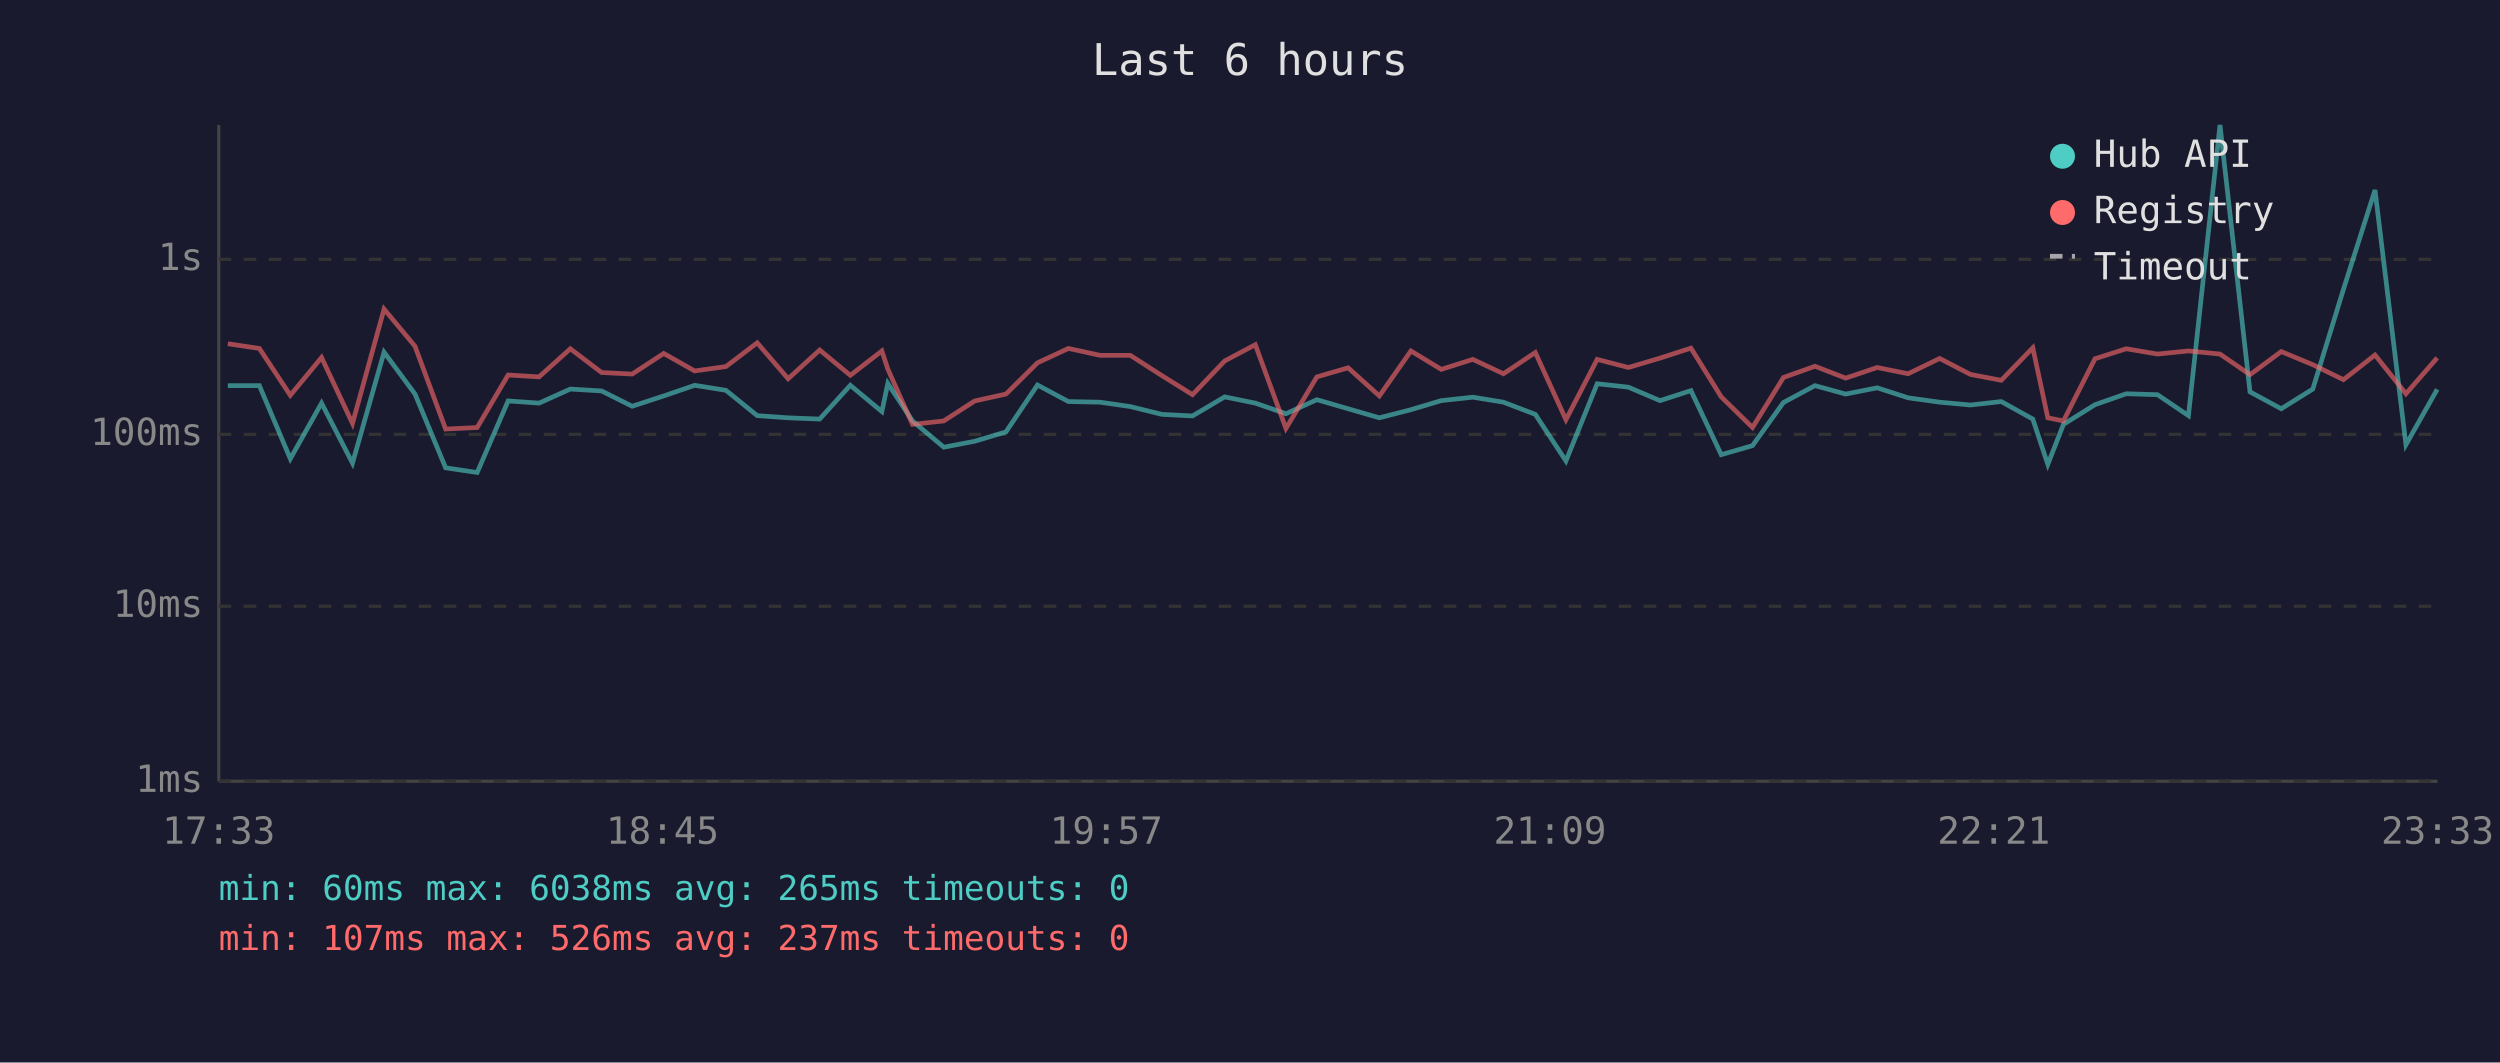
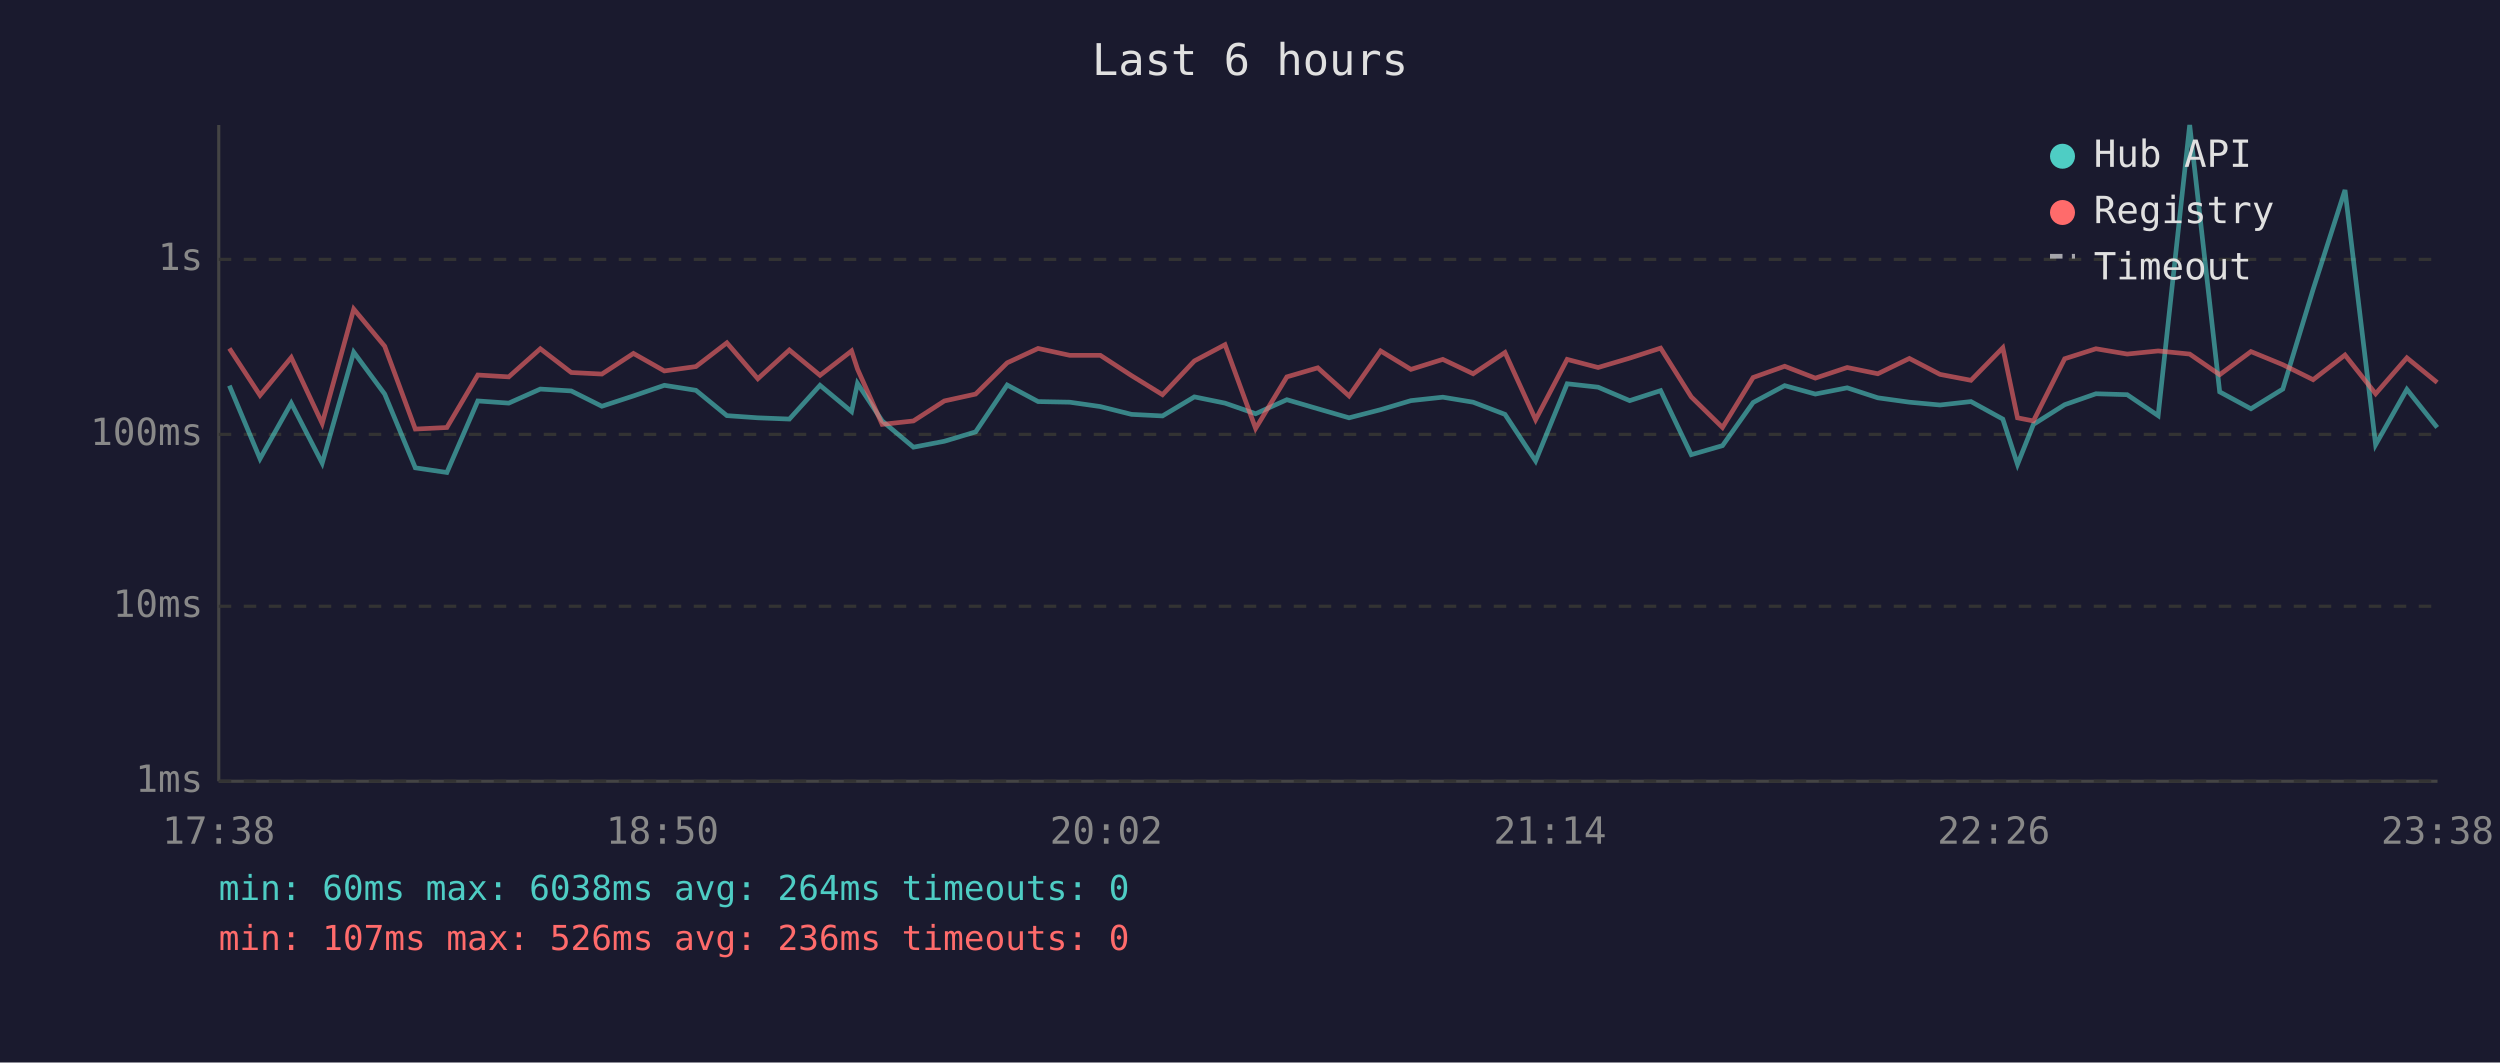
<svg xmlns="http://www.w3.org/2000/svg" viewBox="0 0 800 340" font-family="monospace" font-size="12">
  <rect width="800" height="340" fill="#1a1a2e" />
  <text x="400" y="24" fill="#e0e0e0" font-size="14" text-anchor="middle">Last 6 hours</text>
  <line x1="70" y1="40" x2="70" y2="250" stroke="#444" stroke-width="1" />
  <line x1="70" y1="250" x2="780" y2="250" stroke="#444" stroke-width="1" />
  <line x1="70" y1="250" x2="780" y2="250" stroke="#333" stroke-width="1" stroke-dasharray="4" />
  <text x="65" y="250" fill="#888" text-anchor="end" dominant-baseline="middle">1ms</text>
  <line x1="70" y1="194" x2="780" y2="194" stroke="#333" stroke-width="1" stroke-dasharray="4" />
  <text x="65" y="194" fill="#888" text-anchor="end" dominant-baseline="middle">10ms</text>
  <line x1="70" y1="139" x2="780" y2="139" stroke="#333" stroke-width="1" stroke-dasharray="4" />
  <text x="65" y="139" fill="#888" text-anchor="end" dominant-baseline="middle">100ms</text>
  <line x1="70" y1="83" x2="780" y2="83" stroke="#333" stroke-width="1" stroke-dasharray="4" />
  <text x="65" y="83" fill="#888" text-anchor="end" dominant-baseline="middle">1s</text>
-   <text x="70" y="270" fill="#888" text-anchor="middle">17:33</text>
-   <text x="212" y="270" fill="#888" text-anchor="middle">18:45</text>
-   <text x="354" y="270" fill="#888" text-anchor="middle">19:57</text>
-   <text x="496" y="270" fill="#888" text-anchor="middle">21:09</text>
-   <text x="638" y="270" fill="#888" text-anchor="middle">22:21</text>
-   <text x="780" y="270" fill="#888" text-anchor="middle">23:33</text>
-   <polyline points="72.9,123.4 83.0,123.4 92.9,146.8 102.9,129.0 112.8,148.2 122.9,112.7 132.8,126.1 142.6,149.7 152.7,151.2 162.6,128.3 172.5,129.0 182.5,124.5 192.5,125.1 202.3,130.0 212.4,126.7 222.3,123.3 232.3,124.9 242.3,133.0 252.2,133.7 262.3,134.1 272.1,123.3 282.2,131.7 284.1,122.7 292.0,134.7 302.0,143.1 311.9,141.2 321.9,138.2 332.0,123.2 341.9,128.5 352.0,128.7 361.7,130.1 371.8,132.6 381.6,133.1 391.9,127.0 401.7,129.0 411.5,132.4 421.4,127.9 431.4,130.8 441.4,133.7 451.5,131.1 461.2,128.2 471.3,127.1 481.1,128.7 491.3,132.6 501.1,147.5 511.1,122.8 521.1,123.9 531.2,128.2 541.1,125.0 550.8,145.5 560.8,142.6 570.7,128.8 580.8,123.4 590.6,126.1 600.7,124.1 610.6,127.3 620.7,128.7 630.5,129.6 640.4,128.5 650.5,134.1 655.3,148.6 660.3,135.8 670.4,129.5 680.4,126.0 690.4,126.3 700.3,133.0 710.4,40.0 720.0,125.4 730.0,130.8 740.1,124.5 749.9,92.6 760.0,60.8 769.9,142.3 779.9,124.6" fill="none" stroke="#4ecdc4" stroke-width="1.5" opacity="0.6" />
-   <polyline points="72.9,110.0 83.0,111.5 92.9,126.5 102.9,114.4 112.8,135.5 122.9,98.9 132.8,110.8 142.6,137.3 152.7,136.8 162.6,120.0 172.5,120.6 182.5,111.6 192.5,119.2 202.3,119.7 212.4,113.1 222.3,118.7 232.3,117.3 242.3,109.7 252.2,121.2 262.3,112.0 272.1,120.1 282.2,112.3 284.1,118.1 292.0,135.8 302.0,134.7 311.9,128.3 321.9,126.1 332.0,116.1 341.9,111.5 352.0,113.7 361.7,113.7 371.8,120.2 381.6,126.3 391.9,115.5 401.7,110.3 411.5,137.1 421.4,120.6 431.4,117.7 441.4,126.7 451.5,112.3 461.2,118.2 471.3,115.0 481.1,119.6 491.3,112.8 501.1,134.3 511.1,115.0 521.1,117.6 531.2,114.6 541.1,111.4 550.8,127.0 560.8,136.8 570.7,120.8 580.8,117.2 590.6,121.0 600.7,117.6 610.6,119.6 620.7,114.7 630.5,119.8 640.4,121.7 650.5,111.3 655.3,133.7 660.3,134.7 670.4,114.8 680.4,111.6 690.4,113.3 700.3,112.3 710.4,113.3 720.0,119.9 730.0,112.5 740.1,116.7 749.9,121.5 760.0,113.6 769.9,126.0 779.9,114.5" fill="none" stroke="#ff6b6b" stroke-width="1.5" opacity="0.6" />
+   <text x="70" y="270" fill="#888" text-anchor="middle">17:38</text>
+   <text x="212" y="270" fill="#888" text-anchor="middle">18:50</text>
+   <text x="354" y="270" fill="#888" text-anchor="middle">20:02</text>
+   <text x="496" y="270" fill="#888" text-anchor="middle">21:14</text>
+   <text x="638" y="270" fill="#888" text-anchor="middle">22:26</text>
+   <text x="780" y="270" fill="#888" text-anchor="middle">23:38</text>
+   <polyline points="73.4,123.4 83.2,146.8 93.2,129.0 103.1,148.2 113.2,112.7 123.1,126.1 132.9,149.7 143.0,151.2 152.9,128.3 162.8,129.0 172.9,124.5 182.8,125.1 192.6,130.0 202.7,126.7 212.6,123.3 222.7,124.9 232.6,133.0 242.5,133.7 252.6,134.1 262.4,123.3 272.5,131.7 274.4,122.7 282.3,134.7 292.3,143.1 302.2,141.2 312.2,138.2 322.3,123.2 332.2,128.5 342.3,128.7 352.1,130.1 362.1,132.6 372.0,133.1 382.2,127.0 392.0,129.0 401.8,132.4 411.8,127.9 421.7,130.8 431.7,133.7 441.8,131.1 451.5,128.2 461.7,127.1 471.4,128.7 481.6,132.6 491.4,147.5 501.5,122.8 511.4,123.9 521.5,128.2 531.4,125.0 541.2,145.5 551.2,142.6 561.0,128.8 571.1,123.4 580.9,126.1 591.1,124.1 600.9,127.3 611.0,128.7 620.8,129.6 630.7,128.5 640.9,134.1 645.6,148.6 650.7,135.8 660.7,129.5 670.7,126.0 680.7,126.3 690.6,133.0 700.7,40.0 710.3,125.4 720.3,130.8 730.5,124.5 740.2,92.6 750.4,60.8 760.2,142.3 770.2,124.6 779.9,136.8" fill="none" stroke="#4ecdc4" stroke-width="1.5" opacity="0.6" />
+   <polyline points="73.4,111.5 83.2,126.5 93.2,114.4 103.1,135.5 113.2,98.9 123.1,110.8 132.9,137.3 143.0,136.8 152.9,120.0 162.8,120.6 172.9,111.6 182.8,119.2 192.6,119.7 202.7,113.1 212.6,118.7 222.7,117.3 232.6,109.7 242.5,121.2 252.6,112.0 262.4,120.1 272.5,112.3 274.4,118.1 282.3,135.8 292.3,134.7 302.2,128.3 312.2,126.1 322.3,116.1 332.2,111.5 342.3,113.7 352.1,113.7 362.1,120.2 372.0,126.3 382.2,115.5 392.0,110.3 401.8,137.1 411.8,120.6 421.7,117.7 431.7,126.7 441.8,112.3 451.5,118.2 461.7,115.0 471.4,119.6 481.6,112.8 491.4,134.3 501.5,115.0 511.4,117.6 521.5,114.6 531.4,111.4 541.2,127.0 551.2,136.8 561.0,120.8 571.1,117.2 580.9,121.0 591.1,117.6 600.9,119.6 611.0,114.7 620.8,119.8 630.7,121.7 640.9,111.3 645.6,133.7 650.7,134.7 660.7,114.8 670.7,111.6 680.7,113.3 690.6,112.3 700.7,113.3 710.3,119.9 720.3,112.5 730.5,116.7 740.2,121.5 750.4,113.6 760.2,126.0 770.2,114.5 779.9,122.4" fill="none" stroke="#ff6b6b" stroke-width="1.5" opacity="0.6" />
  <circle cx="660" cy="50" r="4" fill="#4ecdc4" />
  <text x="670" y="50" fill="#e0e0e0" dominant-baseline="middle">Hub API</text>
  <circle cx="660" cy="68" r="4" fill="#ff6b6b" />
  <text x="670" y="68" fill="#e0e0e0" dominant-baseline="middle">Registry</text>
  <line x1="656" y1="82" x2="664" y2="82" stroke="#e0e0e0" stroke-width="1.5" stroke-dasharray="4,3" opacity="0.7" />
  <text x="670" y="86" fill="#e0e0e0" dominant-baseline="middle">Timeout</text>
-   <text x="70" y="288" fill="#4ecdc4" font-size="11">min: 60ms  max: 6038ms  avg: 265ms  timeouts: 0</text>
-   <text x="70" y="304" fill="#ff6b6b" font-size="11">min: 107ms  max: 526ms  avg: 237ms  timeouts: 0</text>
+   <text x="70" y="288" fill="#4ecdc4" font-size="11">min: 60ms  max: 6038ms  avg: 264ms  timeouts: 0</text>
+   <text x="70" y="304" fill="#ff6b6b" font-size="11">min: 107ms  max: 526ms  avg: 236ms  timeouts: 0</text>
</svg>
